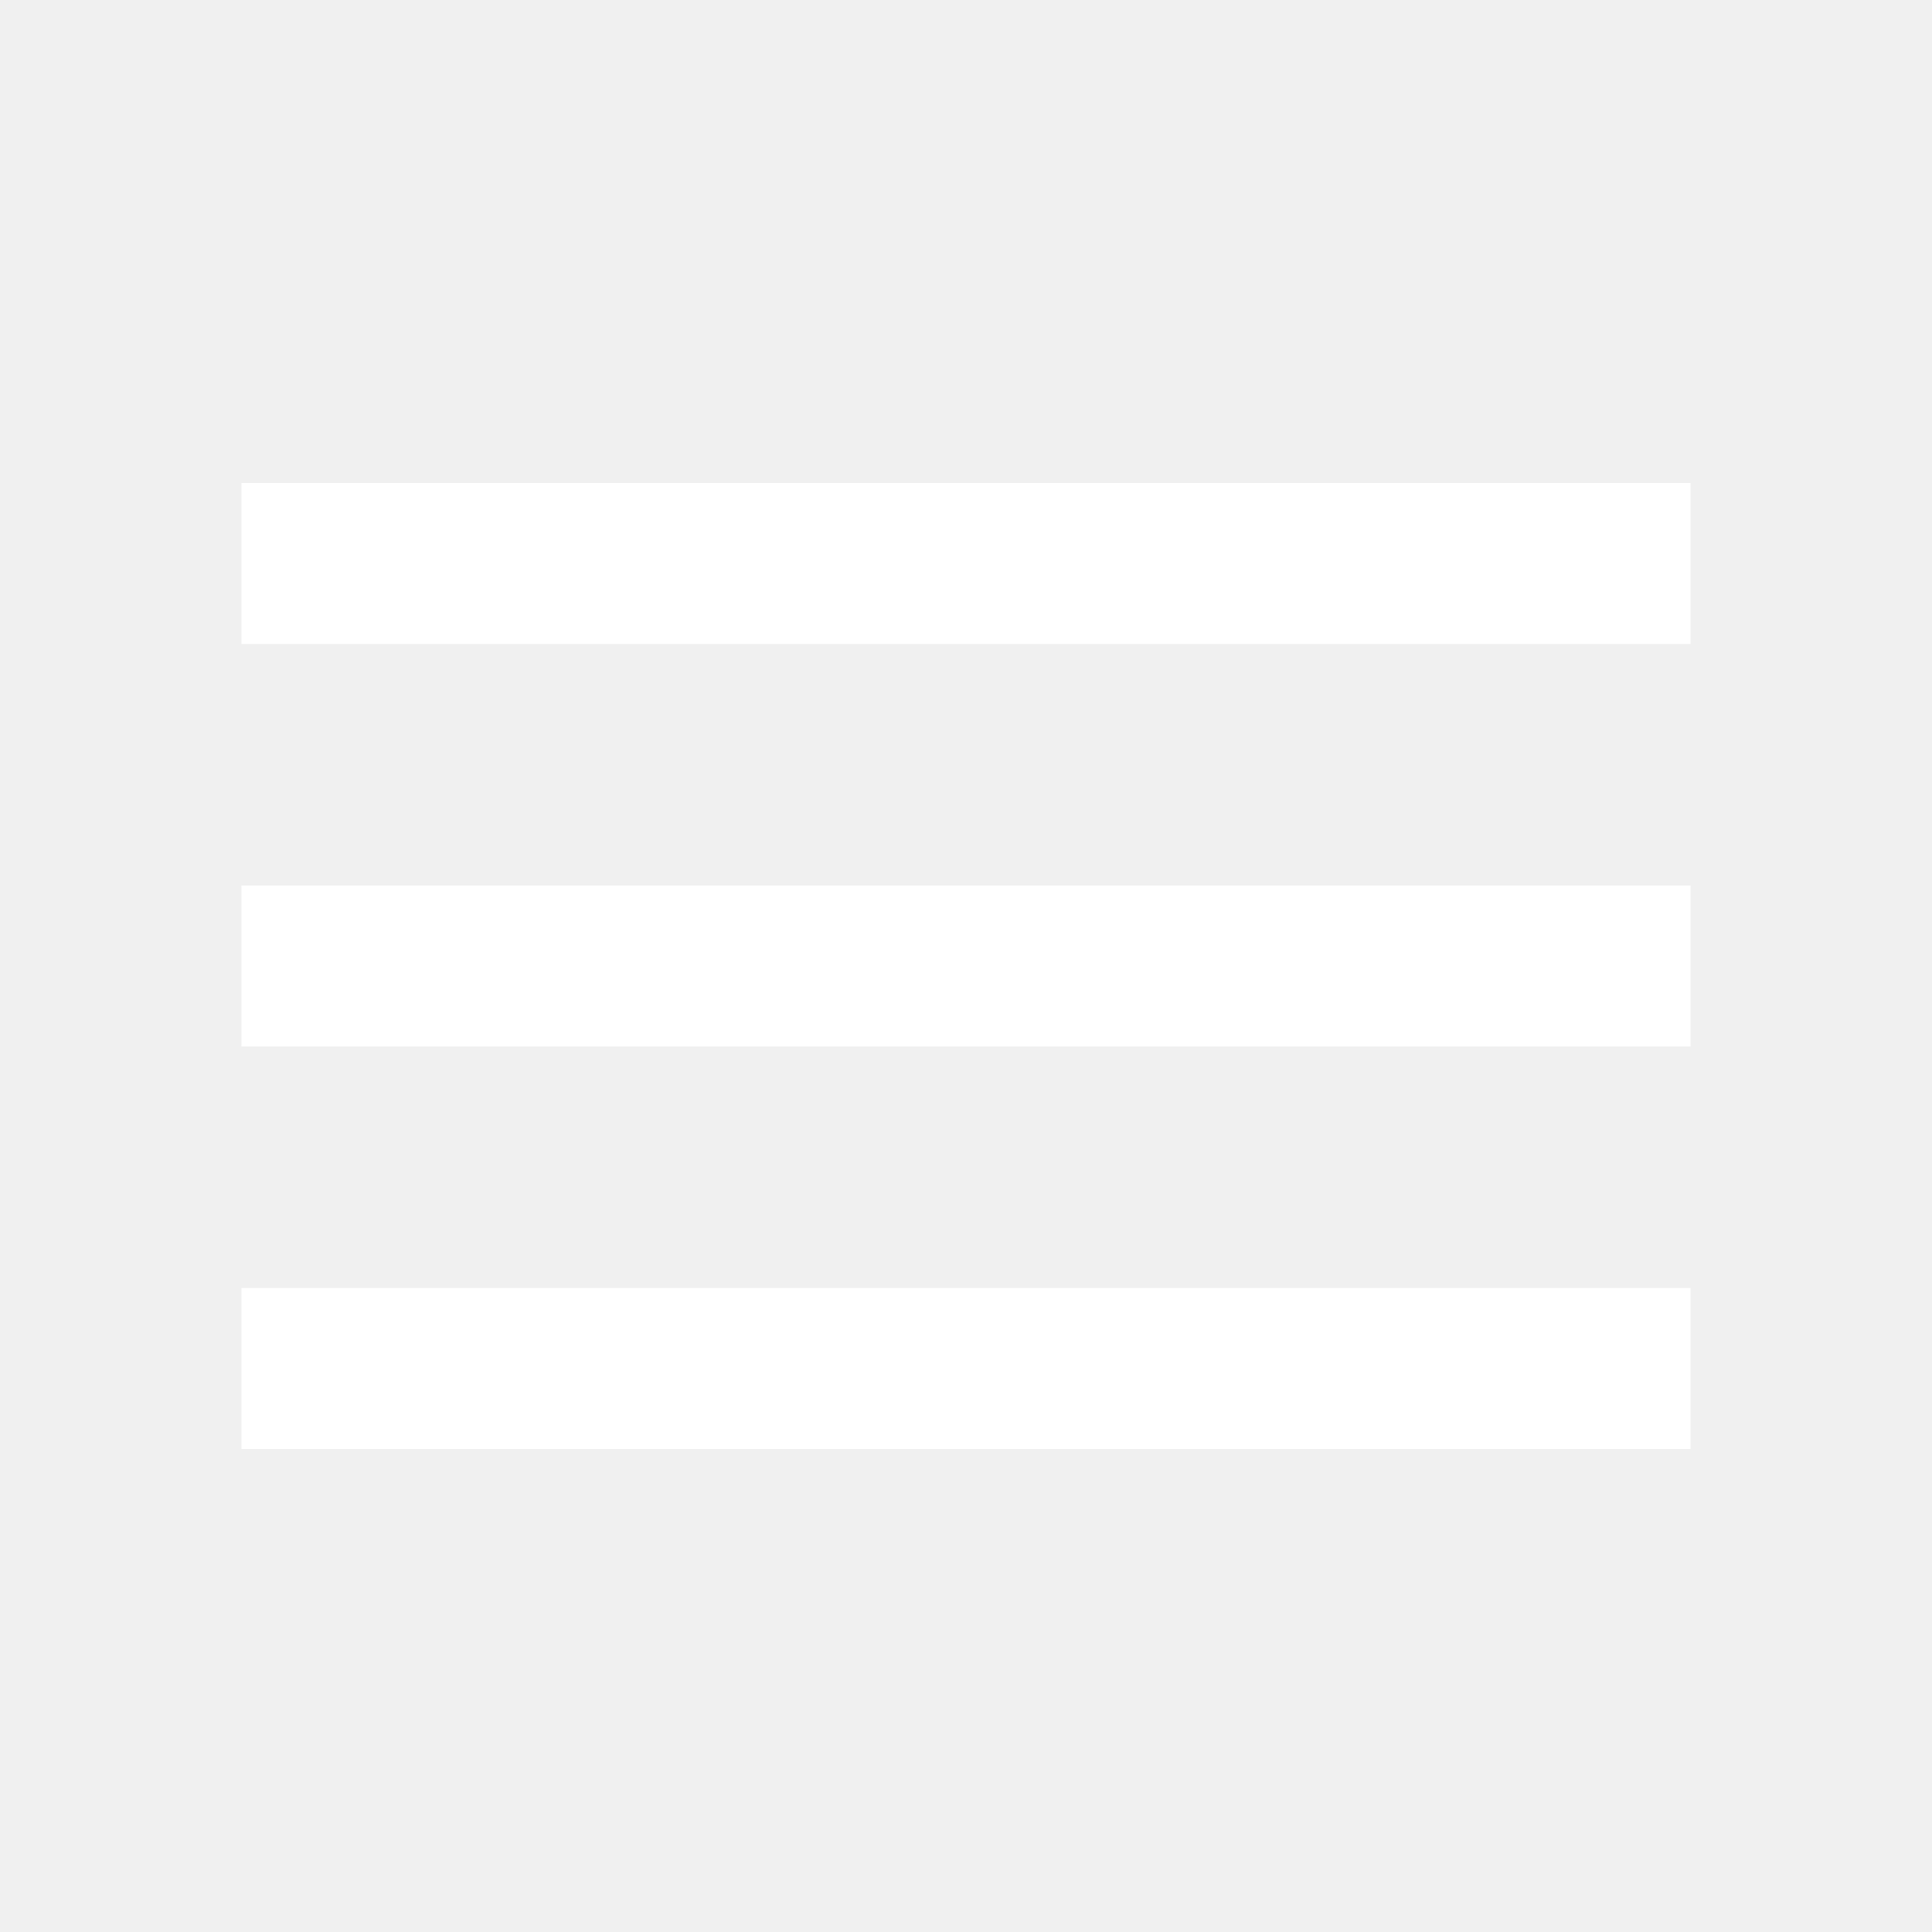
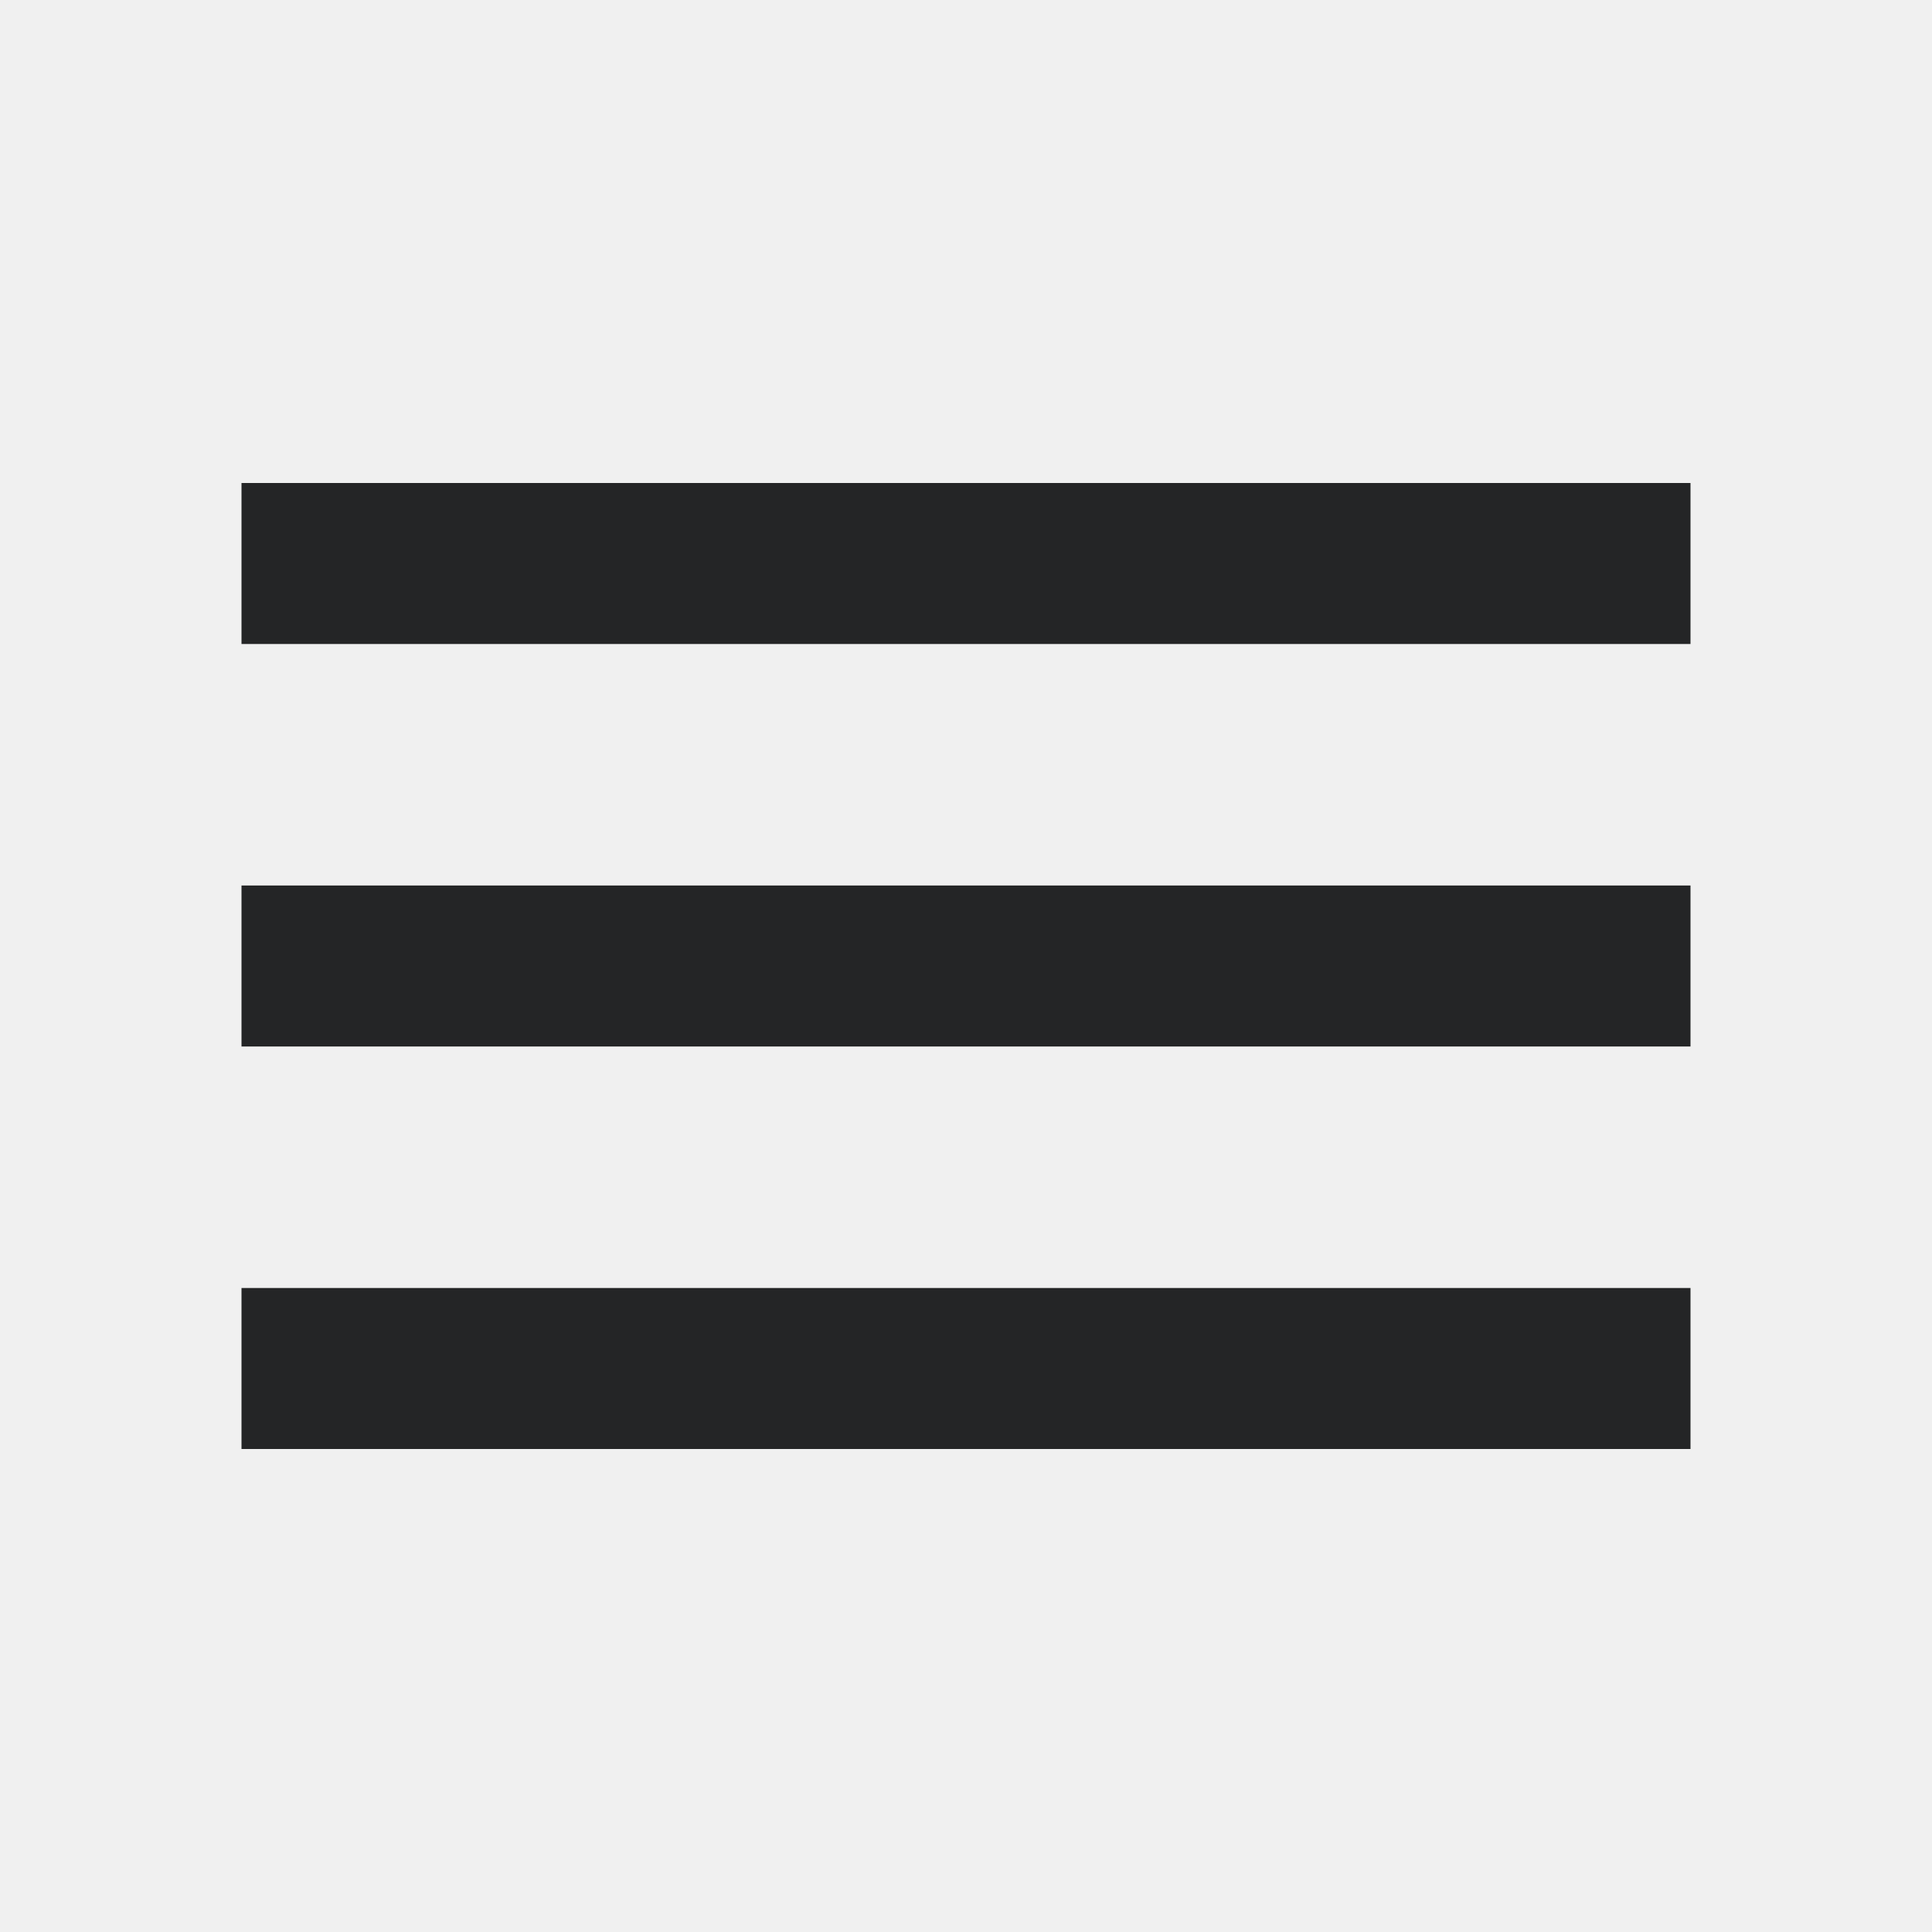
- <svg xmlns="http://www.w3.org/2000/svg" height="24px" viewBox="0 -960 960 960" width="24px" fill="#FFFFFF">
+ <svg xmlns="http://www.w3.org/2000/svg" height="24px" viewBox="0 -960 960 960" width="24px" fill="#242526">
  <path d="M120-240v-80h720v80H120Zm0-200v-80h720v80H120Zm0-200v-80h720v80H120Z" />
</svg>
